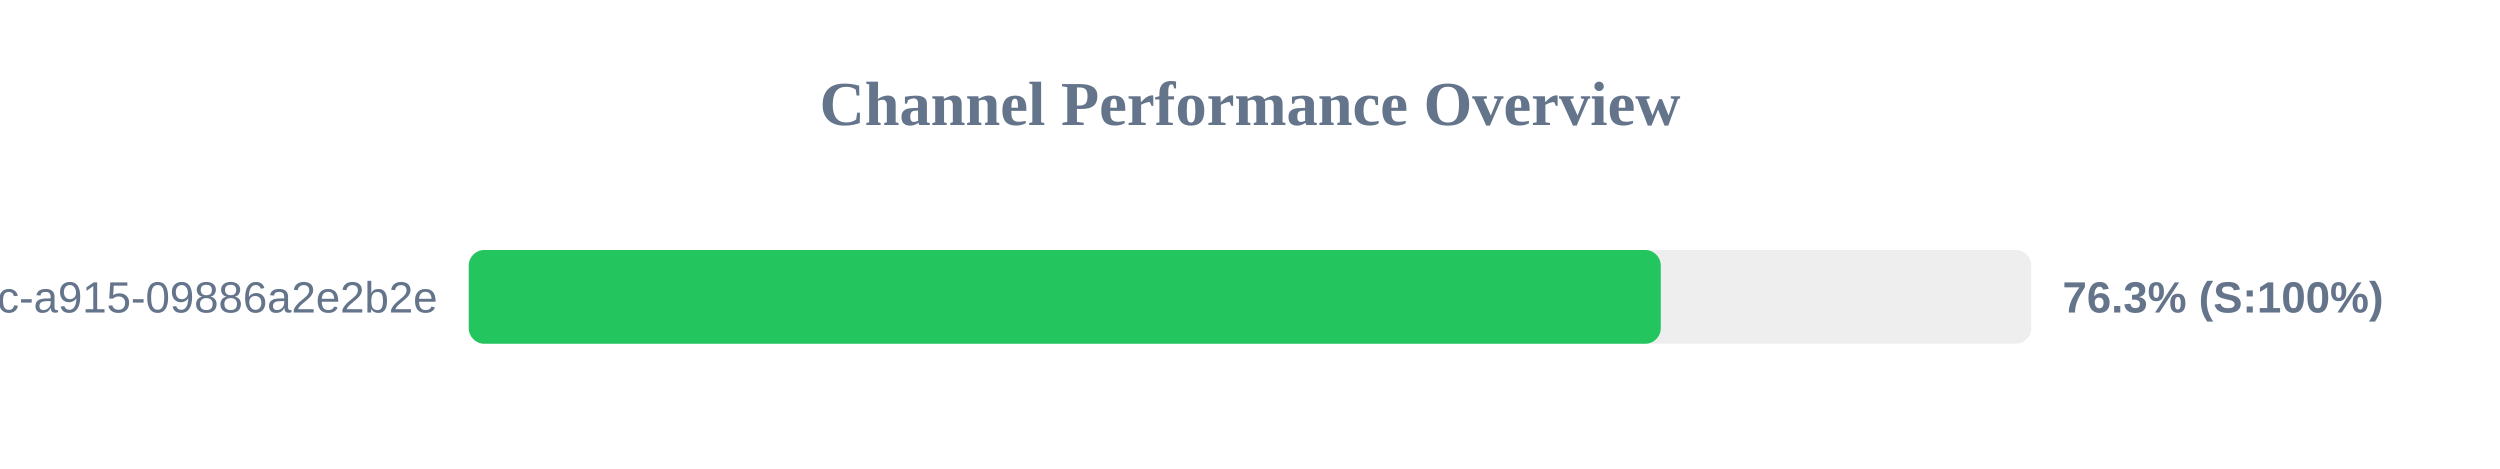
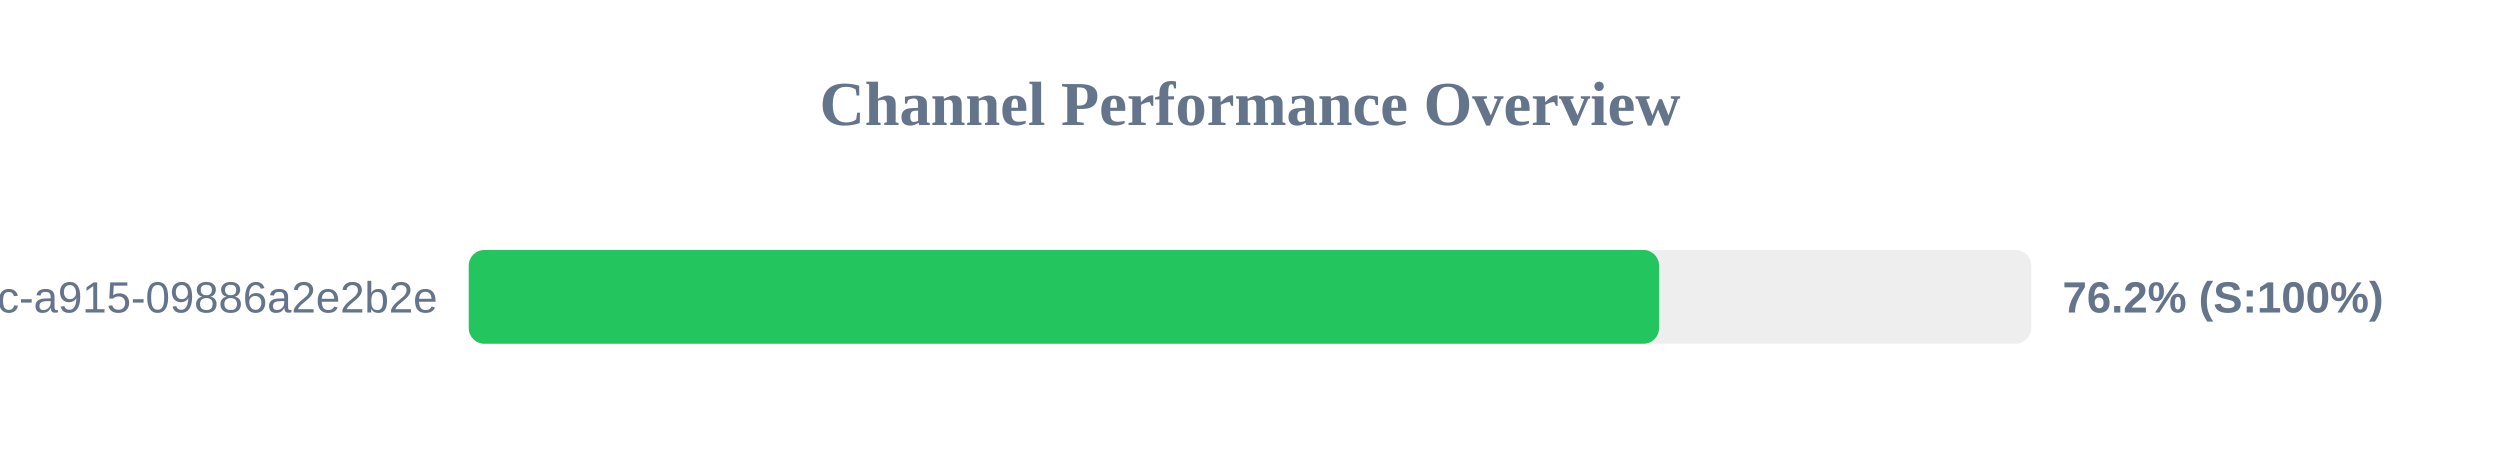
<svg xmlns="http://www.w3.org/2000/svg" width="800" height="150" version="1.1">
  <style>
        .row { font: 14px Arial; fill: #64748b; }
        .score { font: bold 14px Arial; fill: #64748b; }
    </style>
  <text x="400" y="40" text-anchor="middle" font-size="20px" font-weight="bold" fill="#64748b">Channel Performance Overview</text>
  <rect x="150" y="80" width="500" height="30" fill="#eee" rx="5" />
-   <rect x="150" y="80" width="381.45" height="30" fill="#22c55e" rx="5" />
+   <rect x="150" y="80" width="380.9" height="30" fill="#22c55e" rx="5" />
  <text x="140" y="100" text-anchor="end" class="row">?uuid=52816135-d3bc-46bc-a915-09886a2e2b2e</text>
-   <text x="660" y="100" text-anchor="start" class="score">76.3% (S:100%)</text>
+   <text x="660" y="100" text-anchor="start" class="score">76.2% (S:100%)</text>
</svg>
